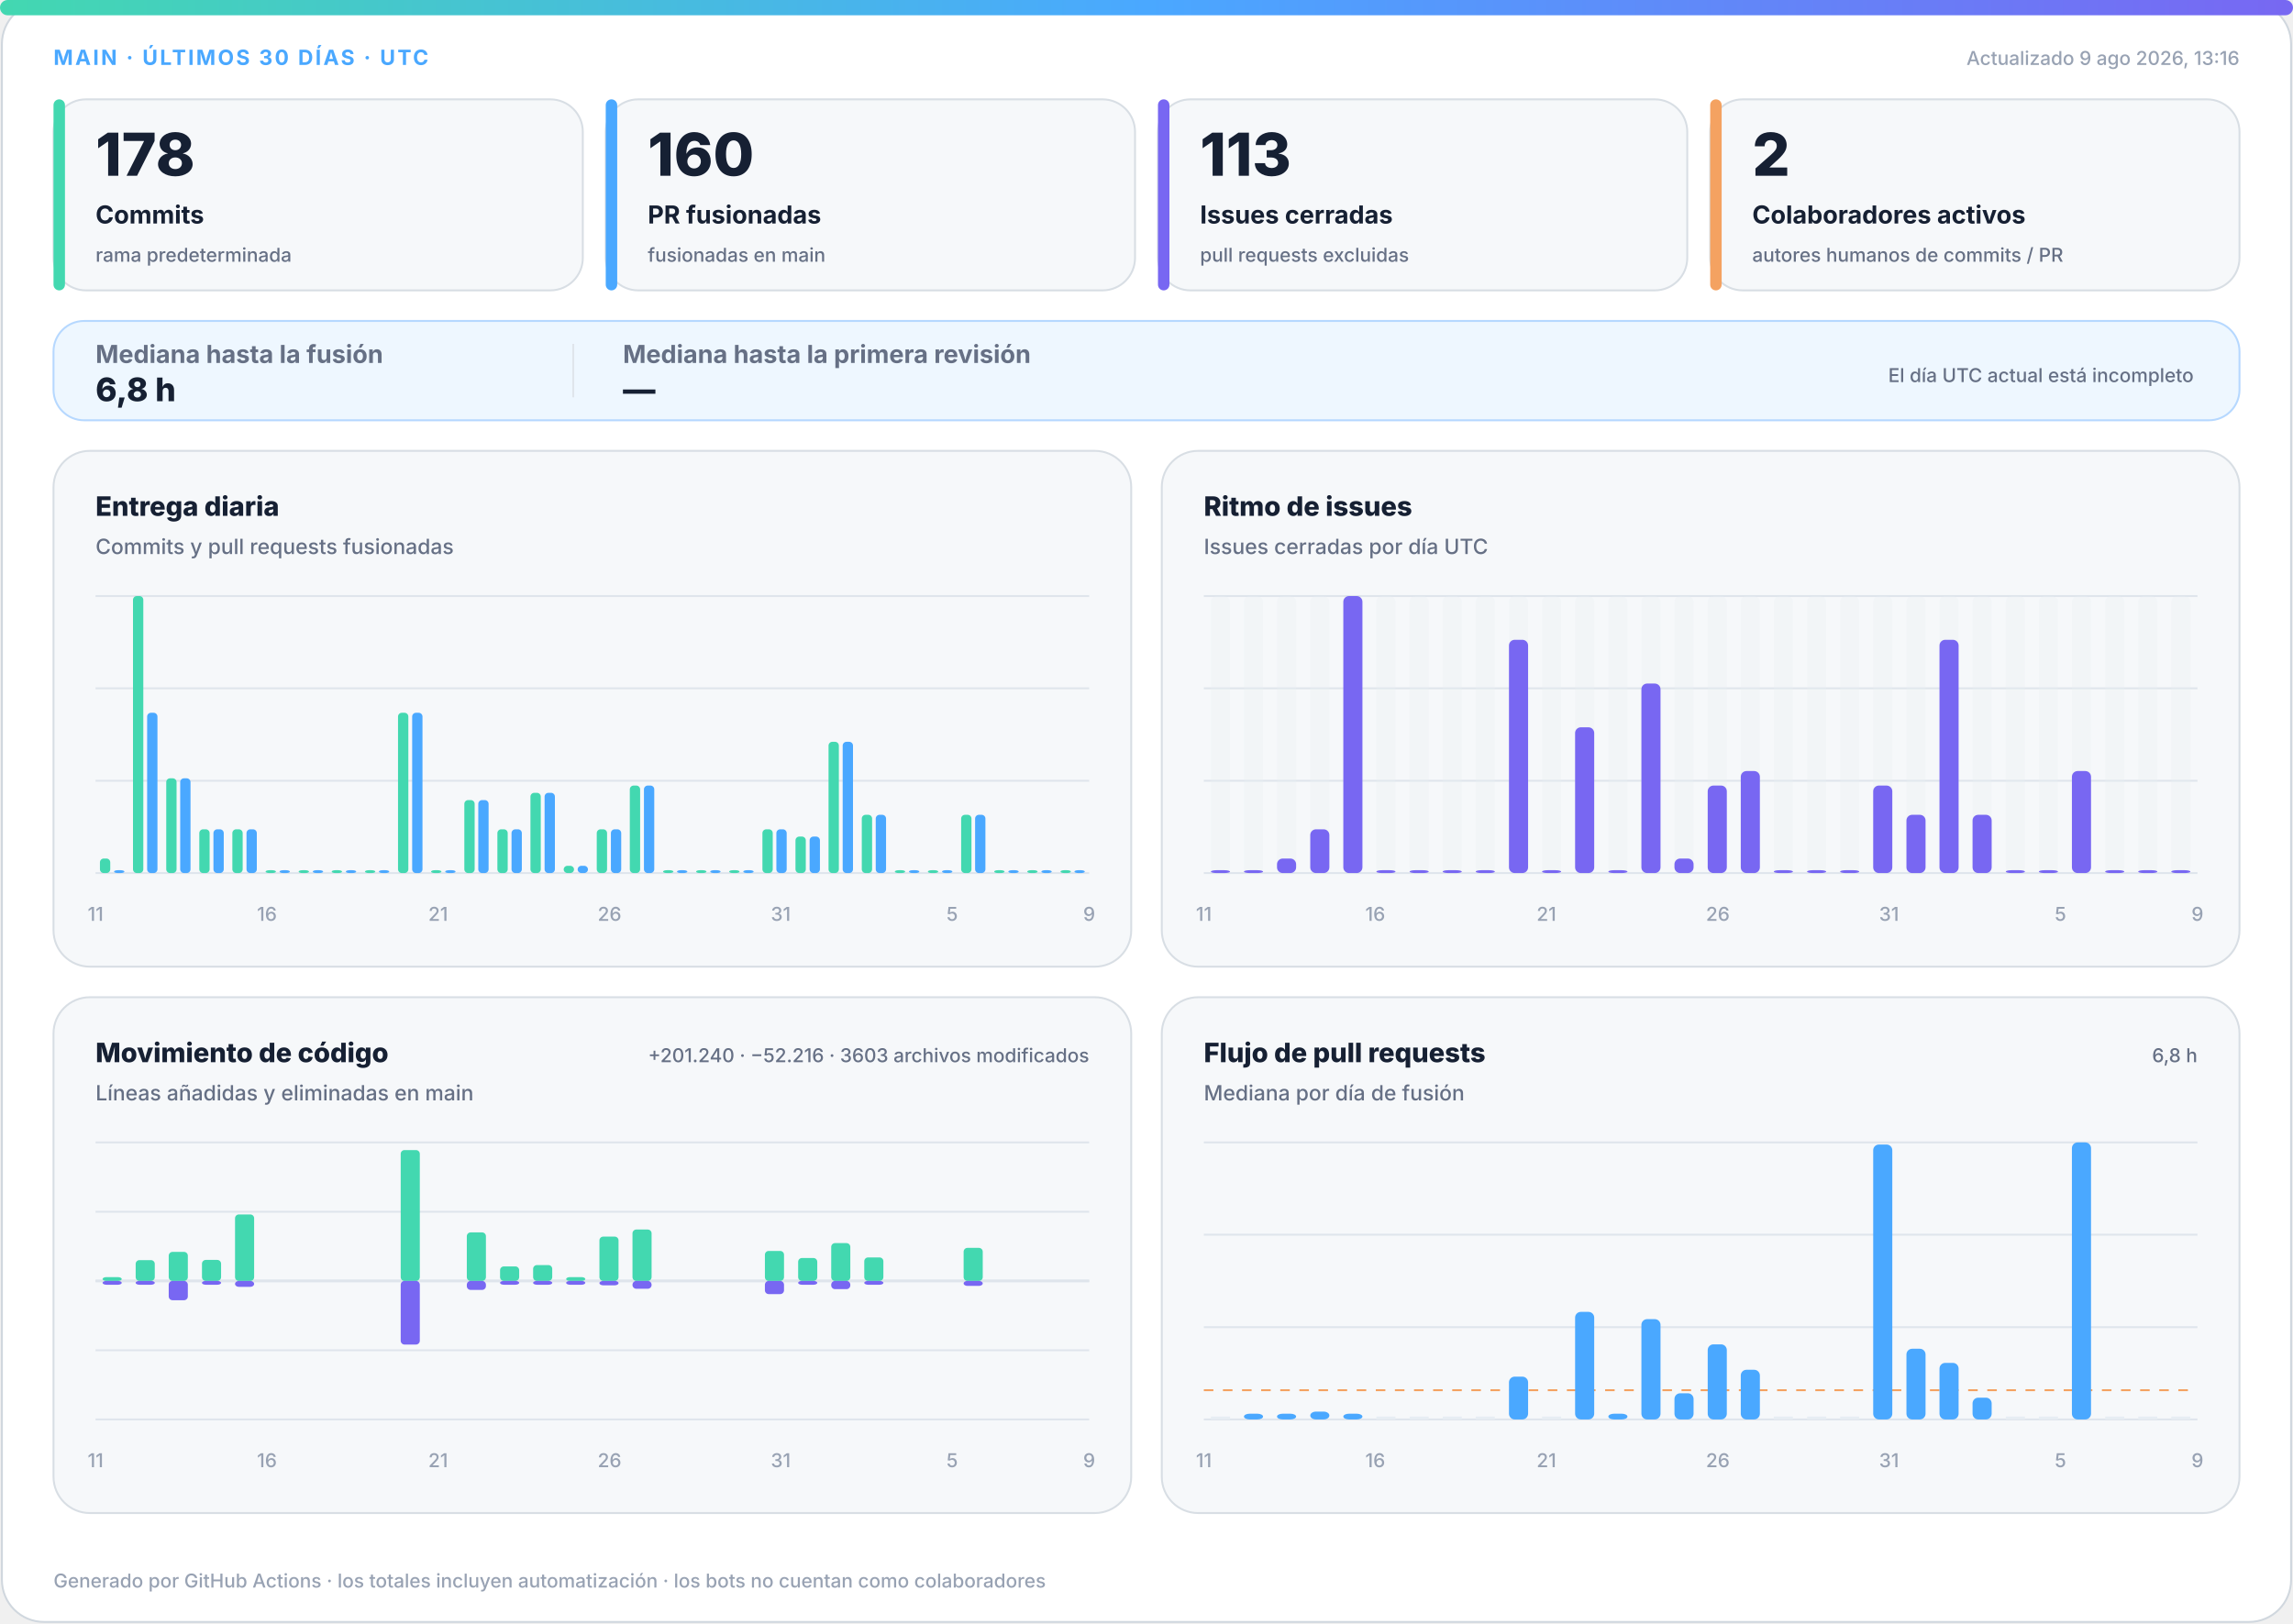
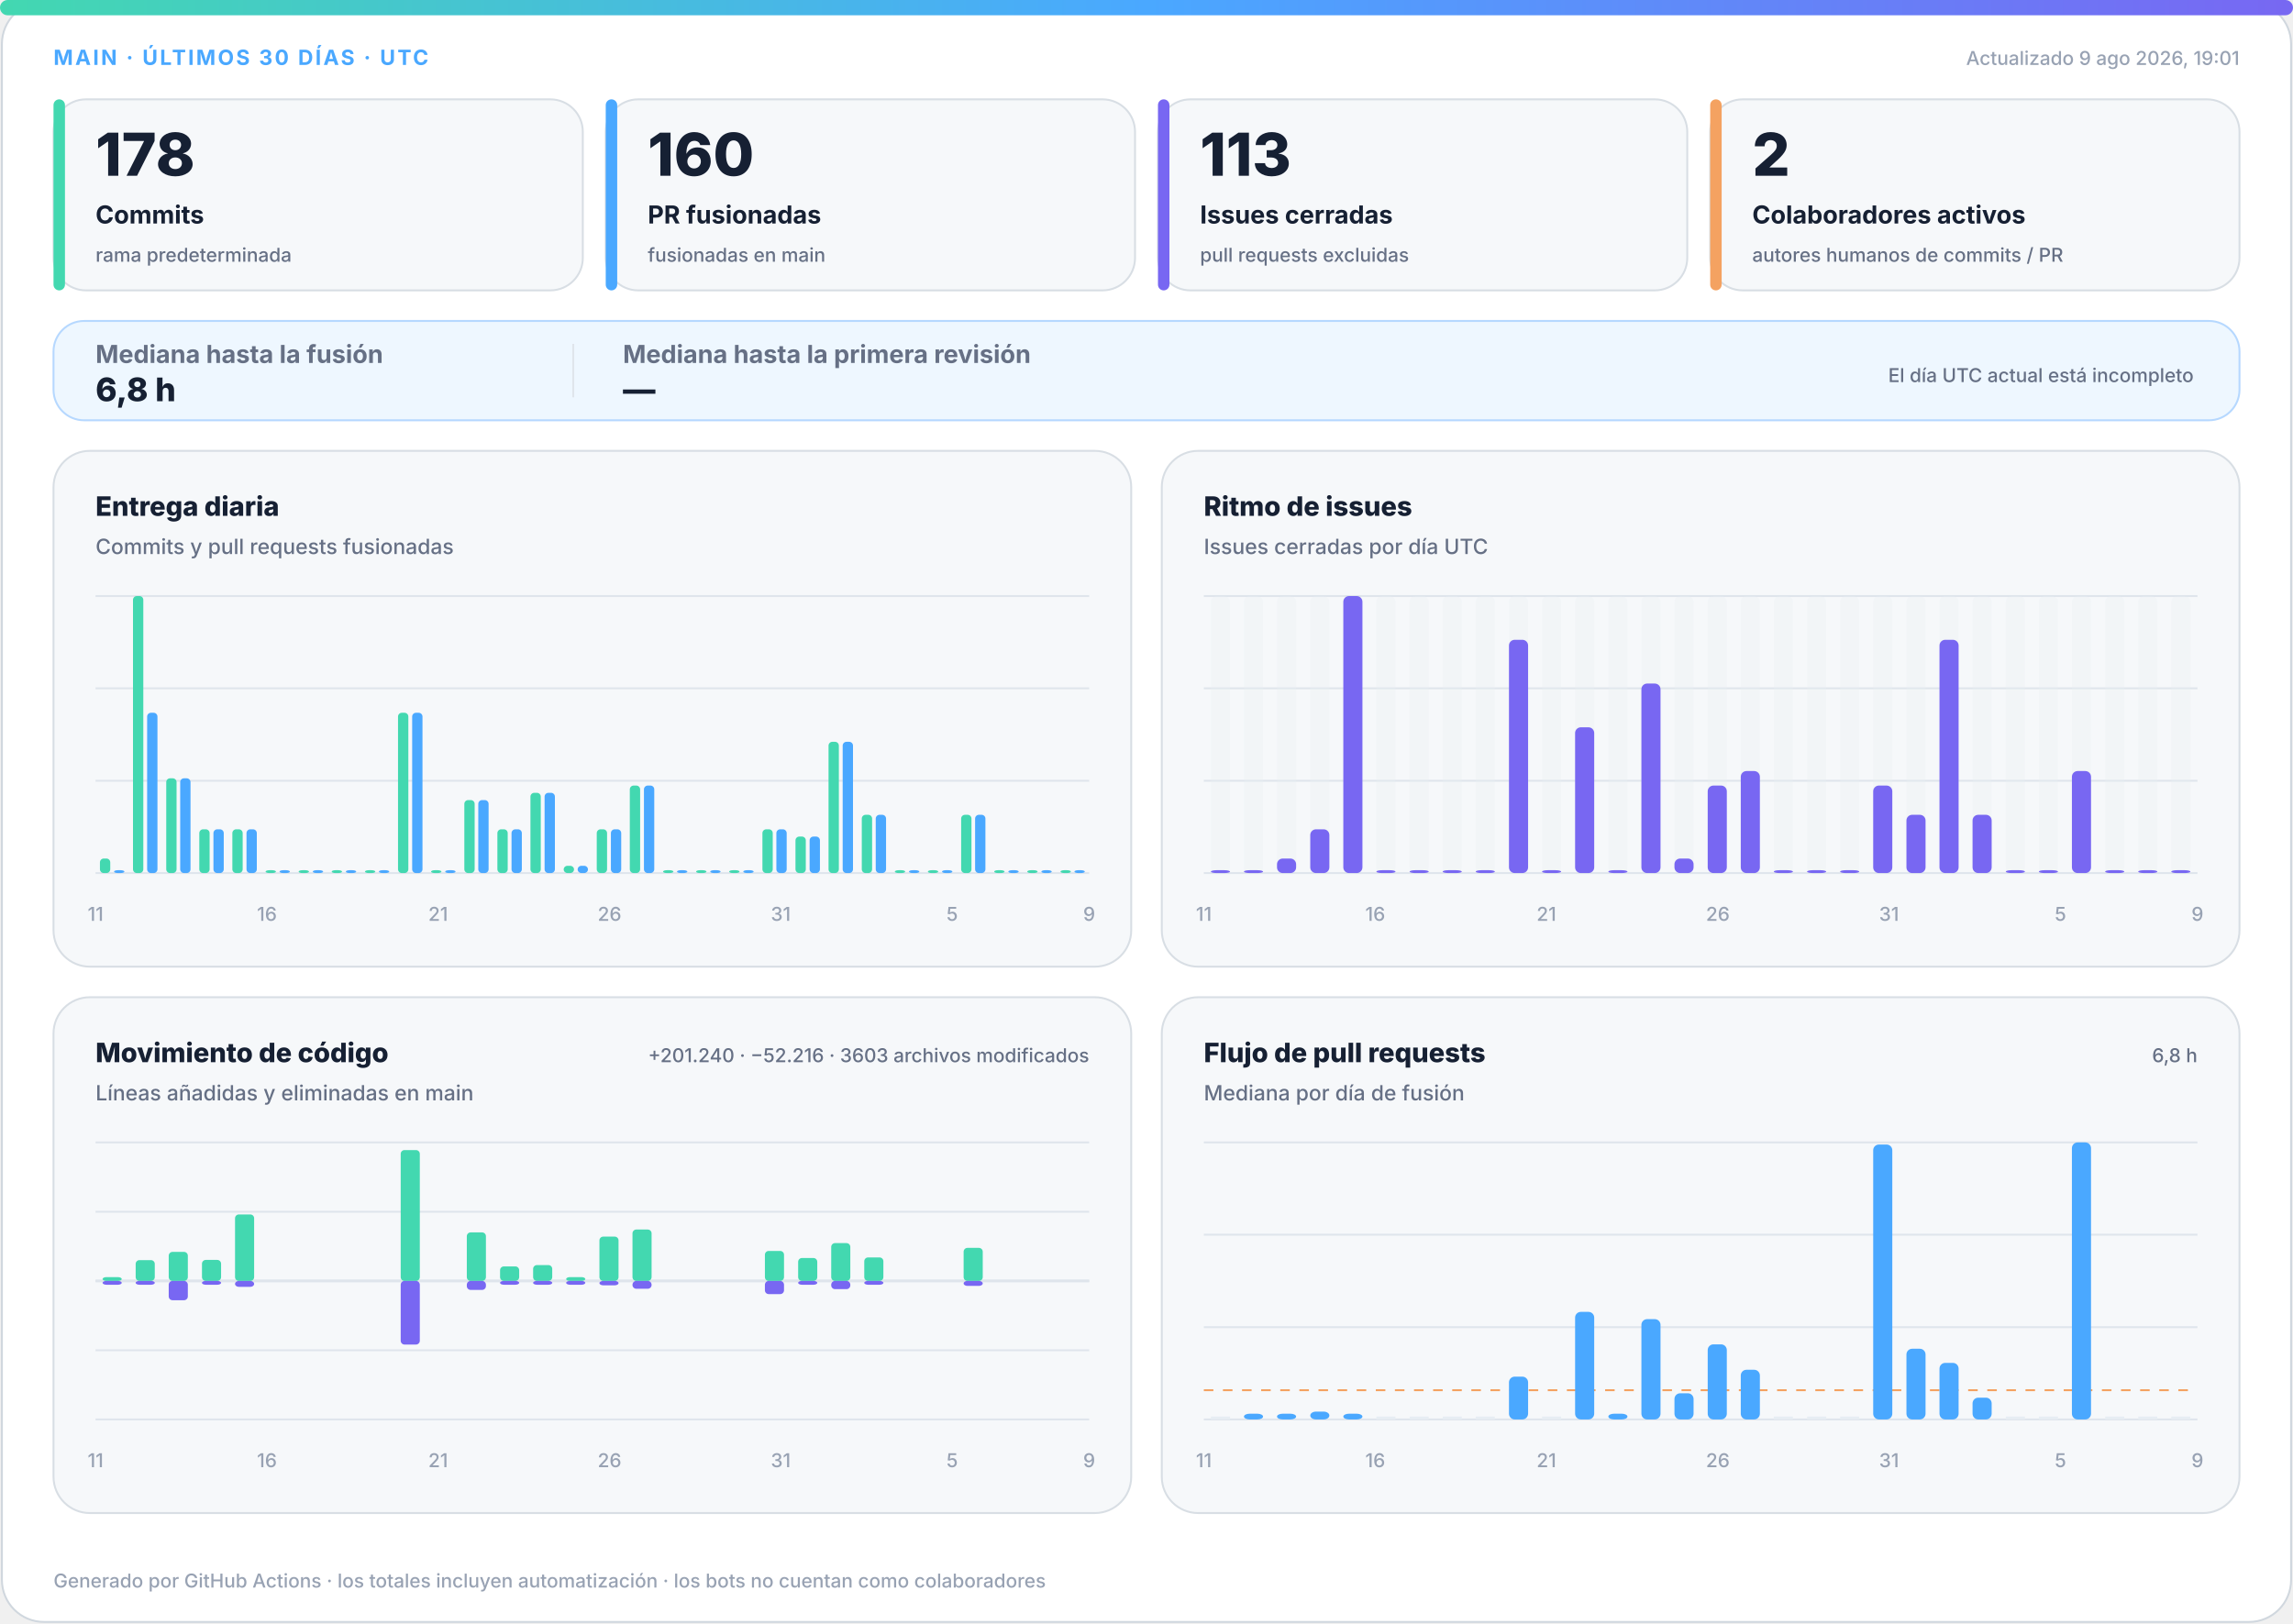
<svg xmlns="http://www.w3.org/2000/svg" width="1200" height="850" viewBox="0 0 1200 850" role="img" aria-labelledby="title desc">
  <defs>
    <linearGradient id="accent" x1="0" y1="0" x2="1" y2="0">
      <stop offset="0%" stop-color="#43d8b0" />
      <stop offset="50%" stop-color="#4aa8ff" />
      <stop offset="100%" stop-color="#7867f2" />
    </linearGradient>
    <linearGradient id="soft" x1="0" y1="0" x2="1" y2="1">
      <stop offset="0%" stop-color="#43d8b0" stop-opacity=".18" />
      <stop offset="100%" stop-color="#7867f2" stop-opacity=".12" />
    </linearGradient>
  </defs>
  <style>
.bg{fill:#fff;stroke:#d0d7de}.surface{fill:#f6f8fa;stroke:#d8dee4}.strong{fill:#eef7ff;stroke:#b6d8ff}.ink{fill:#162033}.muted{fill:#667085}.faint{fill:#98a2b3}.grid{stroke:#dfe5ec}.track{fill:#e7edf3}
.meta{font:750 11px -apple-system,BlinkMacSystemFont,"Segoe UI",sans-serif;letter-spacing:1.1px}.value{font:820 31px -apple-system,BlinkMacSystemFont,"Segoe UI",sans-serif}.label{font:720 13px -apple-system,BlinkMacSystemFont,"Segoe UI",sans-serif}.scope{font:520 10px -apple-system,BlinkMacSystemFont,"Segoe UI",sans-serif}.chart-title{font:760 14px -apple-system,BlinkMacSystemFont,"Segoe UI",sans-serif}.chart-subtitle{font:520 11px -apple-system,BlinkMacSystemFont,"Segoe UI",sans-serif}.small{font:540 10px -apple-system,BlinkMacSystemFont,"Segoe UI",sans-serif}.flow-value{font:780 17px -apple-system,BlinkMacSystemFont,"Segoe UI",sans-serif}
@media(prefers-color-scheme:dark){.bg{fill:#0d1117;stroke:#30363d}.surface{fill:#161b22;stroke:#30363d}.strong{fill:#10263a;stroke:#244d70}.ink{fill:#f0f6fc}.muted{fill:#a7b0bc}.faint{fill:#7d8590}.grid{stroke:#30363d}.track{fill:#27313d}}
</style>
  <rect class="bg" x="1" y="1" width="1198" height="848" rx="22" />
  <rect x="0" y="0" width="1200" height="8" rx="4" fill="url(#accent)" />
  <text class="meta" x="28" y="34" fill="#4aa8ff">MAIN · ÚLTIMOS 30 DÍAS · UTC</text>
-   <text class="small faint" x="1172" y="34" text-anchor="end">Actualizado 9 ago 2026, 13:16</text>
+   <text class="small faint" x="1172" y="34" text-anchor="end">Actualizado 9 ago 2026, 19:01</text>
  <g>
    <rect class="surface" x="28" y="52" width="277" height="100" rx="17" />
    <rect x="28" y="52" width="6" height="100" rx="3" fill="#43d8b0" />
    <text class="value ink" x="50" y="92" style="font-size:31px">178</text>
    <text class="label ink" x="50" y="117" style="font-size:13px">Commits</text>
    <text class="scope muted" x="50" y="137" style="font-size:10px">rama predeterminada</text>
  </g>
  <g>
    <rect class="surface" x="317" y="52" width="277" height="100" rx="17" />
    <rect x="317" y="52" width="6" height="100" rx="3" fill="#4aa8ff" />
    <text class="value ink" x="339" y="92" style="font-size:31px">160</text>
    <text class="label ink" x="339" y="117" style="font-size:13px">PR fusionadas</text>
    <text class="scope muted" x="339" y="137" style="font-size:10px">fusionadas en main</text>
  </g>
  <g>
    <rect class="surface" x="606" y="52" width="277" height="100" rx="17" />
    <rect x="606" y="52" width="6" height="100" rx="3" fill="#7867f2" />
    <text class="value ink" x="628" y="92" style="font-size:31px">113</text>
    <text class="label ink" x="628" y="117" style="font-size:13px">Issues cerradas</text>
    <text class="scope muted" x="628" y="137" style="font-size:10px">pull requests excluidas</text>
  </g>
  <g>
    <rect class="surface" x="895" y="52" width="277" height="100" rx="17" />
    <rect x="895" y="52" width="6" height="100" rx="3" fill="#f4a261" />
    <text class="value ink" x="917" y="92" style="font-size:31px">2</text>
    <text class="label ink" x="917" y="117" style="font-size:13px">Colaboradores activos</text>
    <text class="scope muted" x="917" y="137" style="font-size:10px">autores humanos de commits / PR</text>
  </g>
  <g>
    <rect class="strong" x="28" y="168" width="1144" height="52" rx="16" fill="url(#soft)" />
    <text class="label muted" x="50" y="190">Mediana hasta la fusión</text>
    <text class="flow-value ink" x="50" y="210">6,8 h</text>
    <line class="grid" x1="300" y1="180" x2="300" y2="208" />
    <text class="label muted" x="326" y="190">Mediana hasta la primera revisión</text>
    <text class="flow-value ink" x="326" y="210">—</text>
    <text class="scope muted" x="1148" y="200" text-anchor="end">El día UTC actual está incompleto</text>
  </g>
  <g>
    <rect class="surface" x="28" y="236" width="564" height="270" rx="19" />
    <text class="chart-title ink" x="50" y="270">Entrega diaria</text>
    <text class="chart-subtitle muted" x="50" y="290">Commits y pull requests fusionadas</text>
    <line class="grid" x1="50" y1="312.0" x2="570" y2="312.0" />
    <line class="grid" x1="50" y1="360.3" x2="570" y2="360.3" />
    <line class="grid" x1="50" y1="408.7" x2="570" y2="408.7" />
    <line class="grid" x1="50" y1="457.0" x2="570" y2="457.0" />
    <rect x="52.3" y="449.4" width="5.4" height="7.6" rx="2" fill="#43d8b0" />
    <rect x="59.7" y="455.5" width="5.4" height="1.5" rx="2" fill="#4aa8ff" />
    <rect x="69.6" y="312.0" width="5.4" height="145.0" rx="2" fill="#43d8b0" />
    <rect x="77.0" y="373.1" width="5.4" height="83.9" rx="2" fill="#4aa8ff" />
    <rect x="87.0" y="407.4" width="5.4" height="49.6" rx="2" fill="#43d8b0" />
    <rect x="94.3" y="407.4" width="5.4" height="49.6" rx="2" fill="#4aa8ff" />
    <rect x="104.3" y="434.1" width="5.4" height="22.9" rx="2" fill="#43d8b0" />
    <rect x="111.7" y="434.1" width="5.4" height="22.9" rx="2" fill="#4aa8ff" />
    <rect x="121.6" y="434.1" width="5.4" height="22.9" rx="2" fill="#43d8b0" />
    <rect x="129.0" y="434.1" width="5.4" height="22.9" rx="2" fill="#4aa8ff" />
    <rect x="139.0" y="455.5" width="5.4" height="1.5" rx="2" fill="#43d8b0" />
    <rect x="146.3" y="455.5" width="5.4" height="1.5" rx="2" fill="#4aa8ff" />
    <rect x="156.3" y="455.5" width="5.4" height="1.5" rx="2" fill="#43d8b0" />
    <rect x="163.7" y="455.5" width="5.4" height="1.5" rx="2" fill="#4aa8ff" />
    <rect x="173.6" y="455.5" width="5.4" height="1.5" rx="2" fill="#43d8b0" />
    <rect x="181.0" y="455.5" width="5.4" height="1.5" rx="2" fill="#4aa8ff" />
    <rect x="191.0" y="455.5" width="5.4" height="1.5" rx="2" fill="#43d8b0" />
    <rect x="198.3" y="455.5" width="5.4" height="1.5" rx="2" fill="#4aa8ff" />
    <rect x="208.3" y="373.1" width="5.4" height="83.9" rx="2" fill="#43d8b0" />
    <rect x="215.7" y="373.1" width="5.4" height="83.9" rx="2" fill="#4aa8ff" />
    <rect x="225.6" y="455.5" width="5.4" height="1.5" rx="2" fill="#43d8b0" />
    <rect x="233.0" y="455.5" width="5.4" height="1.5" rx="2" fill="#4aa8ff" />
    <rect x="243.0" y="418.8" width="5.4" height="38.2" rx="2" fill="#43d8b0" />
    <rect x="250.3" y="418.8" width="5.4" height="38.2" rx="2" fill="#4aa8ff" />
    <rect x="260.3" y="434.1" width="5.4" height="22.9" rx="2" fill="#43d8b0" />
    <rect x="267.7" y="434.1" width="5.4" height="22.9" rx="2" fill="#4aa8ff" />
    <rect x="277.6" y="415.0" width="5.4" height="42.0" rx="2" fill="#43d8b0" />
    <rect x="285.0" y="415.0" width="5.4" height="42.0" rx="2" fill="#4aa8ff" />
    <rect x="295.0" y="453.2" width="5.4" height="3.8" rx="2" fill="#43d8b0" />
    <rect x="302.3" y="453.2" width="5.4" height="3.8" rx="2" fill="#4aa8ff" />
    <rect x="312.3" y="434.1" width="5.4" height="22.9" rx="2" fill="#43d8b0" />
    <rect x="319.7" y="434.1" width="5.4" height="22.9" rx="2" fill="#4aa8ff" />
    <rect x="329.6" y="411.2" width="5.4" height="45.8" rx="2" fill="#43d8b0" />
    <rect x="337.0" y="411.2" width="5.4" height="45.8" rx="2" fill="#4aa8ff" />
    <rect x="347.0" y="455.5" width="5.4" height="1.5" rx="2" fill="#43d8b0" />
    <rect x="354.3" y="455.5" width="5.4" height="1.5" rx="2" fill="#4aa8ff" />
    <rect x="364.3" y="455.5" width="5.4" height="1.5" rx="2" fill="#43d8b0" />
    <rect x="371.7" y="455.5" width="5.4" height="1.5" rx="2" fill="#4aa8ff" />
    <rect x="381.6" y="455.5" width="5.4" height="1.5" rx="2" fill="#43d8b0" />
    <rect x="389.0" y="455.5" width="5.4" height="1.5" rx="2" fill="#4aa8ff" />
    <rect x="399.0" y="434.1" width="5.4" height="22.9" rx="2" fill="#43d8b0" />
    <rect x="406.3" y="434.1" width="5.4" height="22.9" rx="2" fill="#4aa8ff" />
    <rect x="416.3" y="437.9" width="5.4" height="19.1" rx="2" fill="#43d8b0" />
    <rect x="423.7" y="437.9" width="5.4" height="19.1" rx="2" fill="#4aa8ff" />
    <rect x="433.6" y="388.3" width="5.4" height="68.7" rx="2" fill="#43d8b0" />
    <rect x="441.0" y="388.3" width="5.4" height="68.7" rx="2" fill="#4aa8ff" />
    <rect x="451.0" y="426.5" width="5.4" height="30.5" rx="2" fill="#43d8b0" />
    <rect x="458.3" y="426.5" width="5.4" height="30.5" rx="2" fill="#4aa8ff" />
    <rect x="468.3" y="455.5" width="5.4" height="1.5" rx="2" fill="#43d8b0" />
    <rect x="475.7" y="455.5" width="5.4" height="1.5" rx="2" fill="#4aa8ff" />
    <rect x="485.6" y="455.5" width="5.4" height="1.5" rx="2" fill="#43d8b0" />
    <rect x="493.0" y="455.5" width="5.4" height="1.5" rx="2" fill="#4aa8ff" />
    <rect x="503.0" y="426.5" width="5.4" height="30.5" rx="2" fill="#43d8b0" />
    <rect x="510.3" y="426.5" width="5.4" height="30.5" rx="2" fill="#4aa8ff" />
    <rect x="520.3" y="455.5" width="5.4" height="1.5" rx="2" fill="#43d8b0" />
    <rect x="527.7" y="455.5" width="5.4" height="1.5" rx="2" fill="#4aa8ff" />
    <rect x="537.6" y="455.5" width="5.4" height="1.5" rx="2" fill="#43d8b0" />
    <rect x="545.0" y="455.5" width="5.4" height="1.5" rx="2" fill="#4aa8ff" />
    <rect x="555.0" y="455.5" width="5.4" height="1.5" rx="2" fill="#43d8b0" />
    <rect x="562.3" y="455.5" width="5.4" height="1.5" rx="2" fill="#4aa8ff" />
    <text class="small faint" x="50.0" y="482" text-anchor="middle">11</text>
    <text class="small faint" x="139.7" y="482" text-anchor="middle">16</text>
    <text class="small faint" x="229.3" y="482" text-anchor="middle">21</text>
    <text class="small faint" x="319.0" y="482" text-anchor="middle">26</text>
    <text class="small faint" x="408.6" y="482" text-anchor="middle">31</text>
    <text class="small faint" x="498.3" y="482" text-anchor="middle">5</text>
    <text class="small faint" x="570.0" y="482" text-anchor="middle">9</text>
  </g>
  <g>
    <rect class="surface" x="608" y="236" width="564" height="270" rx="19" />
    <text class="chart-title ink" x="630" y="270">Ritmo de issues</text>
    <text class="chart-subtitle muted" x="630" y="290">Issues cerradas por día UTC</text>
    <line class="grid" x1="630" y1="312.0" x2="1150" y2="312.0" />
    <line class="grid" x1="630" y1="360.3" x2="1150" y2="360.3" />
    <line class="grid" x1="630" y1="408.7" x2="1150" y2="408.7" />
    <line class="grid" x1="630" y1="457.0" x2="1150" y2="457.0" />
    <g>
      <rect class="track" x="633.7" y="312" width="10.0" height="145" rx="3" opacity=".3" />
      <rect x="633.7" y="455.5" width="10.0" height="1.5" rx="3" fill="#7867f2" />
    </g>
    <g>
      <rect class="track" x="651.0" y="312" width="10.0" height="145" rx="3" opacity=".3" />
      <rect x="651.0" y="455.5" width="10.0" height="1.5" rx="3" fill="#7867f2" />
    </g>
    <g>
      <rect class="track" x="668.3" y="312" width="10.0" height="145" rx="3" opacity=".3" />
      <rect x="668.3" y="449.4" width="10.0" height="7.6" rx="3" fill="#7867f2" />
    </g>
    <g>
      <rect class="track" x="685.7" y="312" width="10.0" height="145" rx="3" opacity=".3" />
      <rect x="685.7" y="434.1" width="10.0" height="22.9" rx="3" fill="#7867f2" />
    </g>
    <g>
      <rect class="track" x="703.0" y="312" width="10.0" height="145" rx="3" opacity=".3" />
      <rect x="703.0" y="312.0" width="10.0" height="145.0" rx="3" fill="#7867f2" />
    </g>
    <g>
      <rect class="track" x="720.3" y="312" width="10.0" height="145" rx="3" opacity=".3" />
      <rect x="720.3" y="455.5" width="10.0" height="1.5" rx="3" fill="#7867f2" />
    </g>
    <g>
      <rect class="track" x="737.7" y="312" width="10.0" height="145" rx="3" opacity=".3" />
      <rect x="737.7" y="455.5" width="10.0" height="1.5" rx="3" fill="#7867f2" />
    </g>
    <g>
      <rect class="track" x="755.0" y="312" width="10.0" height="145" rx="3" opacity=".3" />
      <rect x="755.0" y="455.5" width="10.0" height="1.5" rx="3" fill="#7867f2" />
    </g>
    <g>
      <rect class="track" x="772.3" y="312" width="10.0" height="145" rx="3" opacity=".3" />
      <rect x="772.3" y="455.5" width="10.0" height="1.5" rx="3" fill="#7867f2" />
    </g>
    <g>
      <rect class="track" x="789.7" y="312" width="10.0" height="145" rx="3" opacity=".3" />
      <rect x="789.7" y="334.9" width="10.0" height="122.1" rx="3" fill="#7867f2" />
    </g>
    <g>
      <rect class="track" x="807.0" y="312" width="10.0" height="145" rx="3" opacity=".3" />
      <rect x="807.0" y="455.5" width="10.0" height="1.5" rx="3" fill="#7867f2" />
    </g>
    <g>
      <rect class="track" x="824.3" y="312" width="10.0" height="145" rx="3" opacity=".3" />
      <rect x="824.3" y="380.7" width="10.0" height="76.3" rx="3" fill="#7867f2" />
    </g>
    <g>
      <rect class="track" x="841.7" y="312" width="10.0" height="145" rx="3" opacity=".3" />
      <rect x="841.7" y="455.5" width="10.0" height="1.5" rx="3" fill="#7867f2" />
    </g>
    <g>
      <rect class="track" x="859.0" y="312" width="10.0" height="145" rx="3" opacity=".3" />
      <rect x="859.0" y="357.8" width="10.0" height="99.2" rx="3" fill="#7867f2" />
    </g>
    <g>
      <rect class="track" x="876.3" y="312" width="10.0" height="145" rx="3" opacity=".3" />
      <rect x="876.3" y="449.4" width="10.0" height="7.6" rx="3" fill="#7867f2" />
    </g>
    <g>
      <rect class="track" x="893.7" y="312" width="10.0" height="145" rx="3" opacity=".3" />
      <rect x="893.7" y="411.2" width="10.0" height="45.8" rx="3" fill="#7867f2" />
    </g>
    <g>
      <rect class="track" x="911.0" y="312" width="10.0" height="145" rx="3" opacity=".3" />
      <rect x="911.0" y="403.6" width="10.0" height="53.4" rx="3" fill="#7867f2" />
    </g>
    <g>
      <rect class="track" x="928.3" y="312" width="10.0" height="145" rx="3" opacity=".3" />
      <rect x="928.3" y="455.5" width="10.0" height="1.5" rx="3" fill="#7867f2" />
    </g>
    <g>
      <rect class="track" x="945.7" y="312" width="10.0" height="145" rx="3" opacity=".3" />
      <rect x="945.7" y="455.5" width="10.0" height="1.5" rx="3" fill="#7867f2" />
    </g>
    <g>
      <rect class="track" x="963.0" y="312" width="10.0" height="145" rx="3" opacity=".3" />
      <rect x="963.0" y="455.5" width="10.0" height="1.5" rx="3" fill="#7867f2" />
    </g>
    <g>
      <rect class="track" x="980.3" y="312" width="10.0" height="145" rx="3" opacity=".3" />
      <rect x="980.3" y="411.2" width="10.0" height="45.8" rx="3" fill="#7867f2" />
    </g>
    <g>
      <rect class="track" x="997.7" y="312" width="10.0" height="145" rx="3" opacity=".3" />
      <rect x="997.7" y="426.5" width="10.0" height="30.5" rx="3" fill="#7867f2" />
    </g>
    <g>
      <rect class="track" x="1015.0" y="312" width="10.0" height="145" rx="3" opacity=".3" />
      <rect x="1015.0" y="334.9" width="10.0" height="122.1" rx="3" fill="#7867f2" />
    </g>
    <g>
      <rect class="track" x="1032.3" y="312" width="10.0" height="145" rx="3" opacity=".3" />
      <rect x="1032.3" y="426.5" width="10.0" height="30.5" rx="3" fill="#7867f2" />
    </g>
    <g>
      <rect class="track" x="1049.7" y="312" width="10.0" height="145" rx="3" opacity=".3" />
      <rect x="1049.7" y="455.5" width="10.0" height="1.5" rx="3" fill="#7867f2" />
    </g>
    <g>
      <rect class="track" x="1067.0" y="312" width="10.0" height="145" rx="3" opacity=".3" />
      <rect x="1067.0" y="455.5" width="10.0" height="1.5" rx="3" fill="#7867f2" />
    </g>
    <g>
      <rect class="track" x="1084.3" y="312" width="10.0" height="145" rx="3" opacity=".3" />
      <rect x="1084.3" y="403.6" width="10.0" height="53.4" rx="3" fill="#7867f2" />
    </g>
    <g>
      <rect class="track" x="1101.7" y="312" width="10.0" height="145" rx="3" opacity=".3" />
      <rect x="1101.7" y="455.5" width="10.0" height="1.5" rx="3" fill="#7867f2" />
    </g>
    <g>
      <rect class="track" x="1119.0" y="312" width="10.0" height="145" rx="3" opacity=".3" />
      <rect x="1119.0" y="455.5" width="10.0" height="1.5" rx="3" fill="#7867f2" />
    </g>
    <g>
      <rect class="track" x="1136.3" y="312" width="10.0" height="145" rx="3" opacity=".3" />
      <rect x="1136.3" y="455.5" width="10.0" height="1.5" rx="3" fill="#7867f2" />
    </g>
    <text class="small faint" x="630.0" y="482" text-anchor="middle">11</text>
    <text class="small faint" x="719.7" y="482" text-anchor="middle">16</text>
    <text class="small faint" x="809.3" y="482" text-anchor="middle">21</text>
    <text class="small faint" x="899.0" y="482" text-anchor="middle">26</text>
    <text class="small faint" x="988.6" y="482" text-anchor="middle">31</text>
    <text class="small faint" x="1078.3" y="482" text-anchor="middle">5</text>
    <text class="small faint" x="1150.0" y="482" text-anchor="middle">9</text>
  </g>
  <g>
    <rect class="surface" x="28" y="522" width="564" height="270" rx="19" />
    <text class="chart-title ink" x="50" y="556">Movimiento de código</text>
    <text class="chart-subtitle muted" x="50" y="576">Líneas añadidas y eliminadas en main</text>
    <text class="small muted" x="570" y="556" text-anchor="end">+201.240 · −52.216 · 3603 archivos modificados</text>
    <line class="grid" x1="50" y1="598.0" x2="570" y2="598.0" />
    <line class="grid" x1="50" y1="634.3" x2="570" y2="634.3" />
    <line class="grid" x1="50" y1="670.5" x2="570" y2="670.5" />
    <line class="grid" x1="50" y1="706.8" x2="570" y2="706.8" />
    <line class="grid" x1="50" y1="743.0" x2="570" y2="743.0" />
    <line class="grid" x1="50" y1="670.5" x2="570" y2="670.5" stroke-width="1.5" />
    <rect x="53.7" y="668.5" width="10.0" height="2.0" rx="2" fill="#43d8b0" />
    <rect x="53.7" y="670.5" width="10.0" height="2.0" rx="2" fill="#7867f2" />
    <rect x="71.0" y="659.6" width="10.0" height="10.9" rx="2" fill="#43d8b0" />
    <rect x="71.0" y="670.5" width="10.0" height="2.0" rx="2" fill="#7867f2" />
    <rect x="88.3" y="655.3" width="10.0" height="15.2" rx="2" fill="#43d8b0" />
    <rect x="88.3" y="670.5" width="10.0" height="10.1" rx="2" fill="#7867f2" />
    <rect x="105.7" y="659.5" width="10.0" height="11.0" rx="2" fill="#43d8b0" />
    <rect x="105.7" y="670.5" width="10.0" height="2.0" rx="2" fill="#7867f2" />
    <rect x="123.0" y="635.7" width="10.0" height="34.8" rx="2" fill="#43d8b0" />
    <rect x="123.0" y="670.5" width="10.0" height="3.1" rx="2" fill="#7867f2" />
    <rect x="140.3" y="670.5" width="10.0" height="0.0" rx="2" fill="#43d8b0" />
    <rect x="140.3" y="670.5" width="10.0" height="0.0" rx="2" fill="#7867f2" />
    <rect x="157.7" y="670.5" width="10.0" height="0.0" rx="2" fill="#43d8b0" />
    <rect x="157.7" y="670.5" width="10.0" height="0.0" rx="2" fill="#7867f2" />
    <rect x="175.0" y="670.5" width="10.0" height="0.0" rx="2" fill="#43d8b0" />
    <rect x="175.0" y="670.5" width="10.0" height="0.0" rx="2" fill="#7867f2" />
    <rect x="192.3" y="670.5" width="10.0" height="0.0" rx="2" fill="#43d8b0" />
    <rect x="192.3" y="670.5" width="10.0" height="0.0" rx="2" fill="#7867f2" />
    <rect x="209.7" y="602.0" width="10.0" height="68.5" rx="2" fill="#43d8b0" />
    <rect x="209.7" y="670.5" width="10.0" height="33.3" rx="2" fill="#7867f2" />
    <rect x="227.0" y="670.5" width="10.0" height="0.0" rx="2" fill="#43d8b0" />
    <rect x="227.0" y="670.5" width="10.0" height="0.0" rx="2" fill="#7867f2" />
    <rect x="244.3" y="645.1" width="10.0" height="25.4" rx="2" fill="#43d8b0" />
    <rect x="244.3" y="670.5" width="10.0" height="4.7" rx="2" fill="#7867f2" />
    <rect x="261.7" y="662.9" width="10.0" height="7.6" rx="2" fill="#43d8b0" />
    <rect x="261.7" y="670.5" width="10.0" height="2.0" rx="2" fill="#7867f2" />
    <rect x="279.0" y="662.2" width="10.0" height="8.3" rx="2" fill="#43d8b0" />
    <rect x="279.0" y="670.5" width="10.0" height="2.0" rx="2" fill="#7867f2" />
    <rect x="296.3" y="668.5" width="10.0" height="2.0" rx="2" fill="#43d8b0" />
    <rect x="296.3" y="670.5" width="10.0" height="2.0" rx="2" fill="#7867f2" />
    <rect x="313.7" y="647.3" width="10.0" height="23.2" rx="2" fill="#43d8b0" />
    <rect x="313.7" y="670.5" width="10.0" height="2.3" rx="2" fill="#7867f2" />
    <rect x="331.0" y="643.6" width="10.0" height="26.9" rx="2" fill="#43d8b0" />
    <rect x="331.0" y="670.5" width="10.0" height="4.1" rx="2" fill="#7867f2" />
    <rect x="348.3" y="670.5" width="10.0" height="0.0" rx="2" fill="#43d8b0" />
    <rect x="348.3" y="670.5" width="10.0" height="0.0" rx="2" fill="#7867f2" />
    <rect x="365.7" y="670.5" width="10.0" height="0.0" rx="2" fill="#43d8b0" />
    <rect x="365.7" y="670.5" width="10.0" height="0.0" rx="2" fill="#7867f2" />
    <rect x="383.0" y="670.5" width="10.0" height="0.0" rx="2" fill="#43d8b0" />
    <rect x="383.0" y="670.5" width="10.0" height="0.0" rx="2" fill="#7867f2" />
    <rect x="400.3" y="654.8" width="10.0" height="15.7" rx="2" fill="#43d8b0" />
    <rect x="400.3" y="670.5" width="10.0" height="6.9" rx="2" fill="#7867f2" />
    <rect x="417.7" y="658.5" width="10.0" height="12.0" rx="2" fill="#43d8b0" />
    <rect x="417.7" y="670.5" width="10.0" height="2.0" rx="2" fill="#7867f2" />
    <rect x="435.0" y="650.7" width="10.0" height="19.8" rx="2" fill="#43d8b0" />
    <rect x="435.0" y="670.5" width="10.0" height="4.3" rx="2" fill="#7867f2" />
    <rect x="452.3" y="658.2" width="10.0" height="12.3" rx="2" fill="#43d8b0" />
    <rect x="452.3" y="670.5" width="10.0" height="2.0" rx="2" fill="#7867f2" />
    <rect x="469.7" y="670.5" width="10.0" height="0.0" rx="2" fill="#43d8b0" />
    <rect x="469.7" y="670.5" width="10.0" height="0.0" rx="2" fill="#7867f2" />
    <rect x="487.0" y="670.5" width="10.0" height="0.0" rx="2" fill="#43d8b0" />
    <rect x="487.0" y="670.5" width="10.0" height="0.0" rx="2" fill="#7867f2" />
    <rect x="504.3" y="653.2" width="10.0" height="17.3" rx="2" fill="#43d8b0" />
    <rect x="504.3" y="670.5" width="10.0" height="2.6" rx="2" fill="#7867f2" />
    <rect x="521.7" y="670.5" width="10.0" height="0.0" rx="2" fill="#43d8b0" />
    <rect x="521.7" y="670.5" width="10.0" height="0.0" rx="2" fill="#7867f2" />
    <rect x="539.0" y="670.5" width="10.0" height="0.0" rx="2" fill="#43d8b0" />
    <rect x="539.0" y="670.5" width="10.0" height="0.0" rx="2" fill="#7867f2" />
    <rect x="556.3" y="670.5" width="10.0" height="0.0" rx="2" fill="#43d8b0" />
    <rect x="556.3" y="670.5" width="10.0" height="0.0" rx="2" fill="#7867f2" />
    <text class="small faint" x="50.0" y="768" text-anchor="middle">11</text>
    <text class="small faint" x="139.7" y="768" text-anchor="middle">16</text>
    <text class="small faint" x="229.3" y="768" text-anchor="middle">21</text>
    <text class="small faint" x="319.0" y="768" text-anchor="middle">26</text>
    <text class="small faint" x="408.6" y="768" text-anchor="middle">31</text>
    <text class="small faint" x="498.3" y="768" text-anchor="middle">5</text>
    <text class="small faint" x="570.0" y="768" text-anchor="middle">9</text>
  </g>
  <g>
    <rect class="surface" x="608" y="522" width="564" height="270" rx="19" />
    <text class="chart-title ink" x="630" y="556">Flujo de pull requests</text>
    <text class="chart-subtitle muted" x="630" y="576">Mediana por día de fusión</text>
    <text class="small muted" x="1150" y="556" text-anchor="end">6,8 h</text>
    <line class="grid" x1="630" y1="598.0" x2="1150" y2="598.0" />
    <line class="grid" x1="630" y1="646.3" x2="1150" y2="646.3" />
    <line class="grid" x1="630" y1="694.7" x2="1150" y2="694.7" />
    <line class="grid" x1="630" y1="743.0" x2="1150" y2="743.0" />
    <line x1="630" y1="727.7" x2="1150" y2="727.7" stroke="#f4a261" stroke-dasharray="5 5" />
    <rect class="track" x="633.7" y="741.5" width="10.0" height="1.5" />
    <rect x="651.0" y="740.0" width="10.0" height="3.0" rx="3" fill="#4aa8ff" />
    <rect x="668.3" y="740.0" width="10.0" height="3.0" rx="3" fill="#4aa8ff" />
    <rect x="685.7" y="738.9" width="10.0" height="4.1" rx="3" fill="#4aa8ff" />
    <rect x="703.0" y="740.0" width="10.0" height="3.0" rx="3" fill="#4aa8ff" />
    <rect class="track" x="720.3" y="741.5" width="10.0" height="1.5" />
    <rect class="track" x="737.7" y="741.5" width="10.0" height="1.5" />
    <rect class="track" x="755.0" y="741.5" width="10.0" height="1.5" />
    <rect class="track" x="772.3" y="741.5" width="10.0" height="1.5" />
    <rect x="789.7" y="720.6" width="10.0" height="22.4" rx="3" fill="#4aa8ff" />
    <rect class="track" x="807.0" y="741.5" width="10.0" height="1.5" />
    <rect x="824.3" y="686.7" width="10.0" height="56.3" rx="3" fill="#4aa8ff" />
    <rect x="841.7" y="740.0" width="10.0" height="3.0" rx="3" fill="#4aa8ff" />
    <rect x="859.0" y="690.5" width="10.0" height="52.5" rx="3" fill="#4aa8ff" />
    <rect x="876.3" y="729.3" width="10.0" height="13.7" rx="3" fill="#4aa8ff" />
    <rect x="893.7" y="703.7" width="10.0" height="39.3" rx="3" fill="#4aa8ff" />
    <rect x="911.0" y="717.0" width="10.0" height="26.0" rx="3" fill="#4aa8ff" />
    <rect class="track" x="928.3" y="741.5" width="10.0" height="1.5" />
    <rect class="track" x="945.7" y="741.5" width="10.0" height="1.5" />
    <rect class="track" x="963.0" y="741.5" width="10.0" height="1.5" />
    <rect x="980.3" y="599.1" width="10.0" height="143.9" rx="3" fill="#4aa8ff" />
    <rect x="997.7" y="706.0" width="10.0" height="37.0" rx="3" fill="#4aa8ff" />
    <rect x="1015.0" y="713.4" width="10.0" height="29.6" rx="3" fill="#4aa8ff" />
    <rect x="1032.3" y="731.6" width="10.0" height="11.4" rx="3" fill="#4aa8ff" />
    <rect class="track" x="1049.7" y="741.5" width="10.0" height="1.5" />
    <rect class="track" x="1067.0" y="741.5" width="10.0" height="1.5" />
    <rect x="1084.3" y="598.0" width="10.0" height="145.0" rx="3" fill="#4aa8ff" />
    <rect class="track" x="1101.7" y="741.5" width="10.0" height="1.5" />
    <rect class="track" x="1119.0" y="741.5" width="10.0" height="1.5" />
    <rect class="track" x="1136.3" y="741.5" width="10.0" height="1.5" />
    <text class="small faint" x="630.0" y="768" text-anchor="middle">11</text>
    <text class="small faint" x="719.7" y="768" text-anchor="middle">16</text>
    <text class="small faint" x="809.3" y="768" text-anchor="middle">21</text>
    <text class="small faint" x="899.0" y="768" text-anchor="middle">26</text>
    <text class="small faint" x="988.6" y="768" text-anchor="middle">31</text>
    <text class="small faint" x="1078.3" y="768" text-anchor="middle">5</text>
    <text class="small faint" x="1150.0" y="768" text-anchor="middle">9</text>
  </g>
  <text class="small faint" x="28" y="831">Generado por GitHub Actions · los totales incluyen automatización · los bots no cuentan como colaboradores</text>
</svg>
